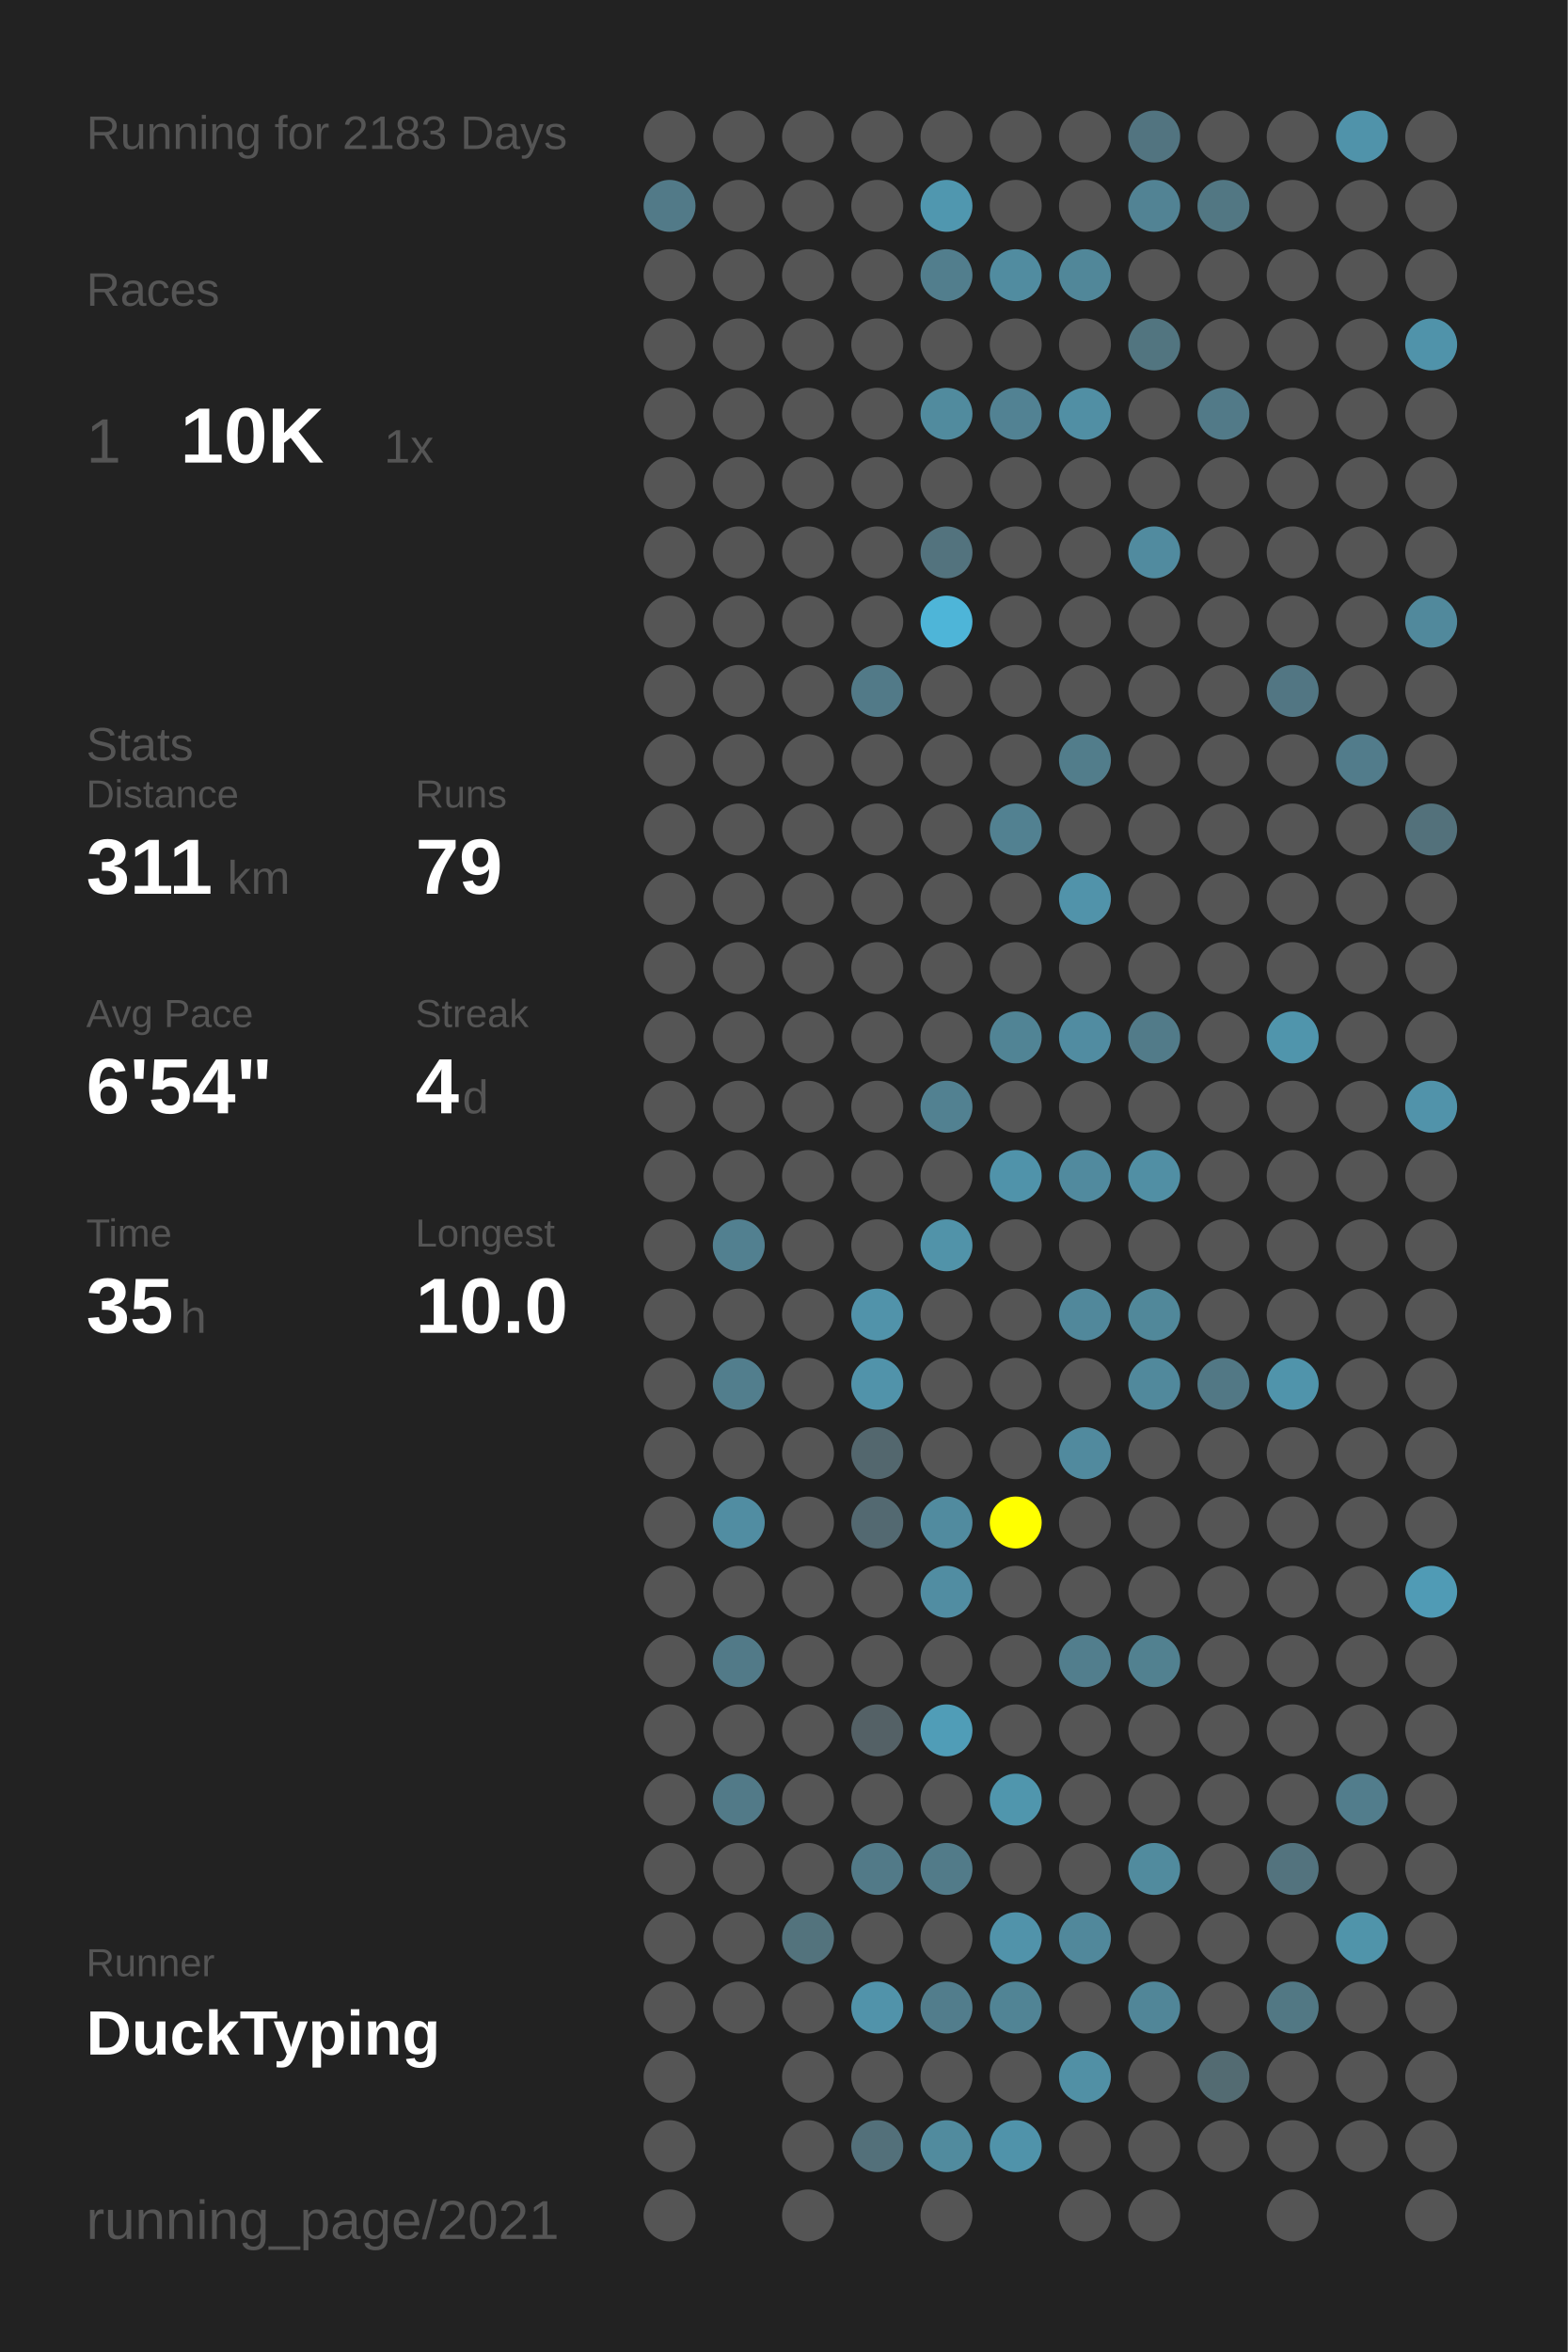
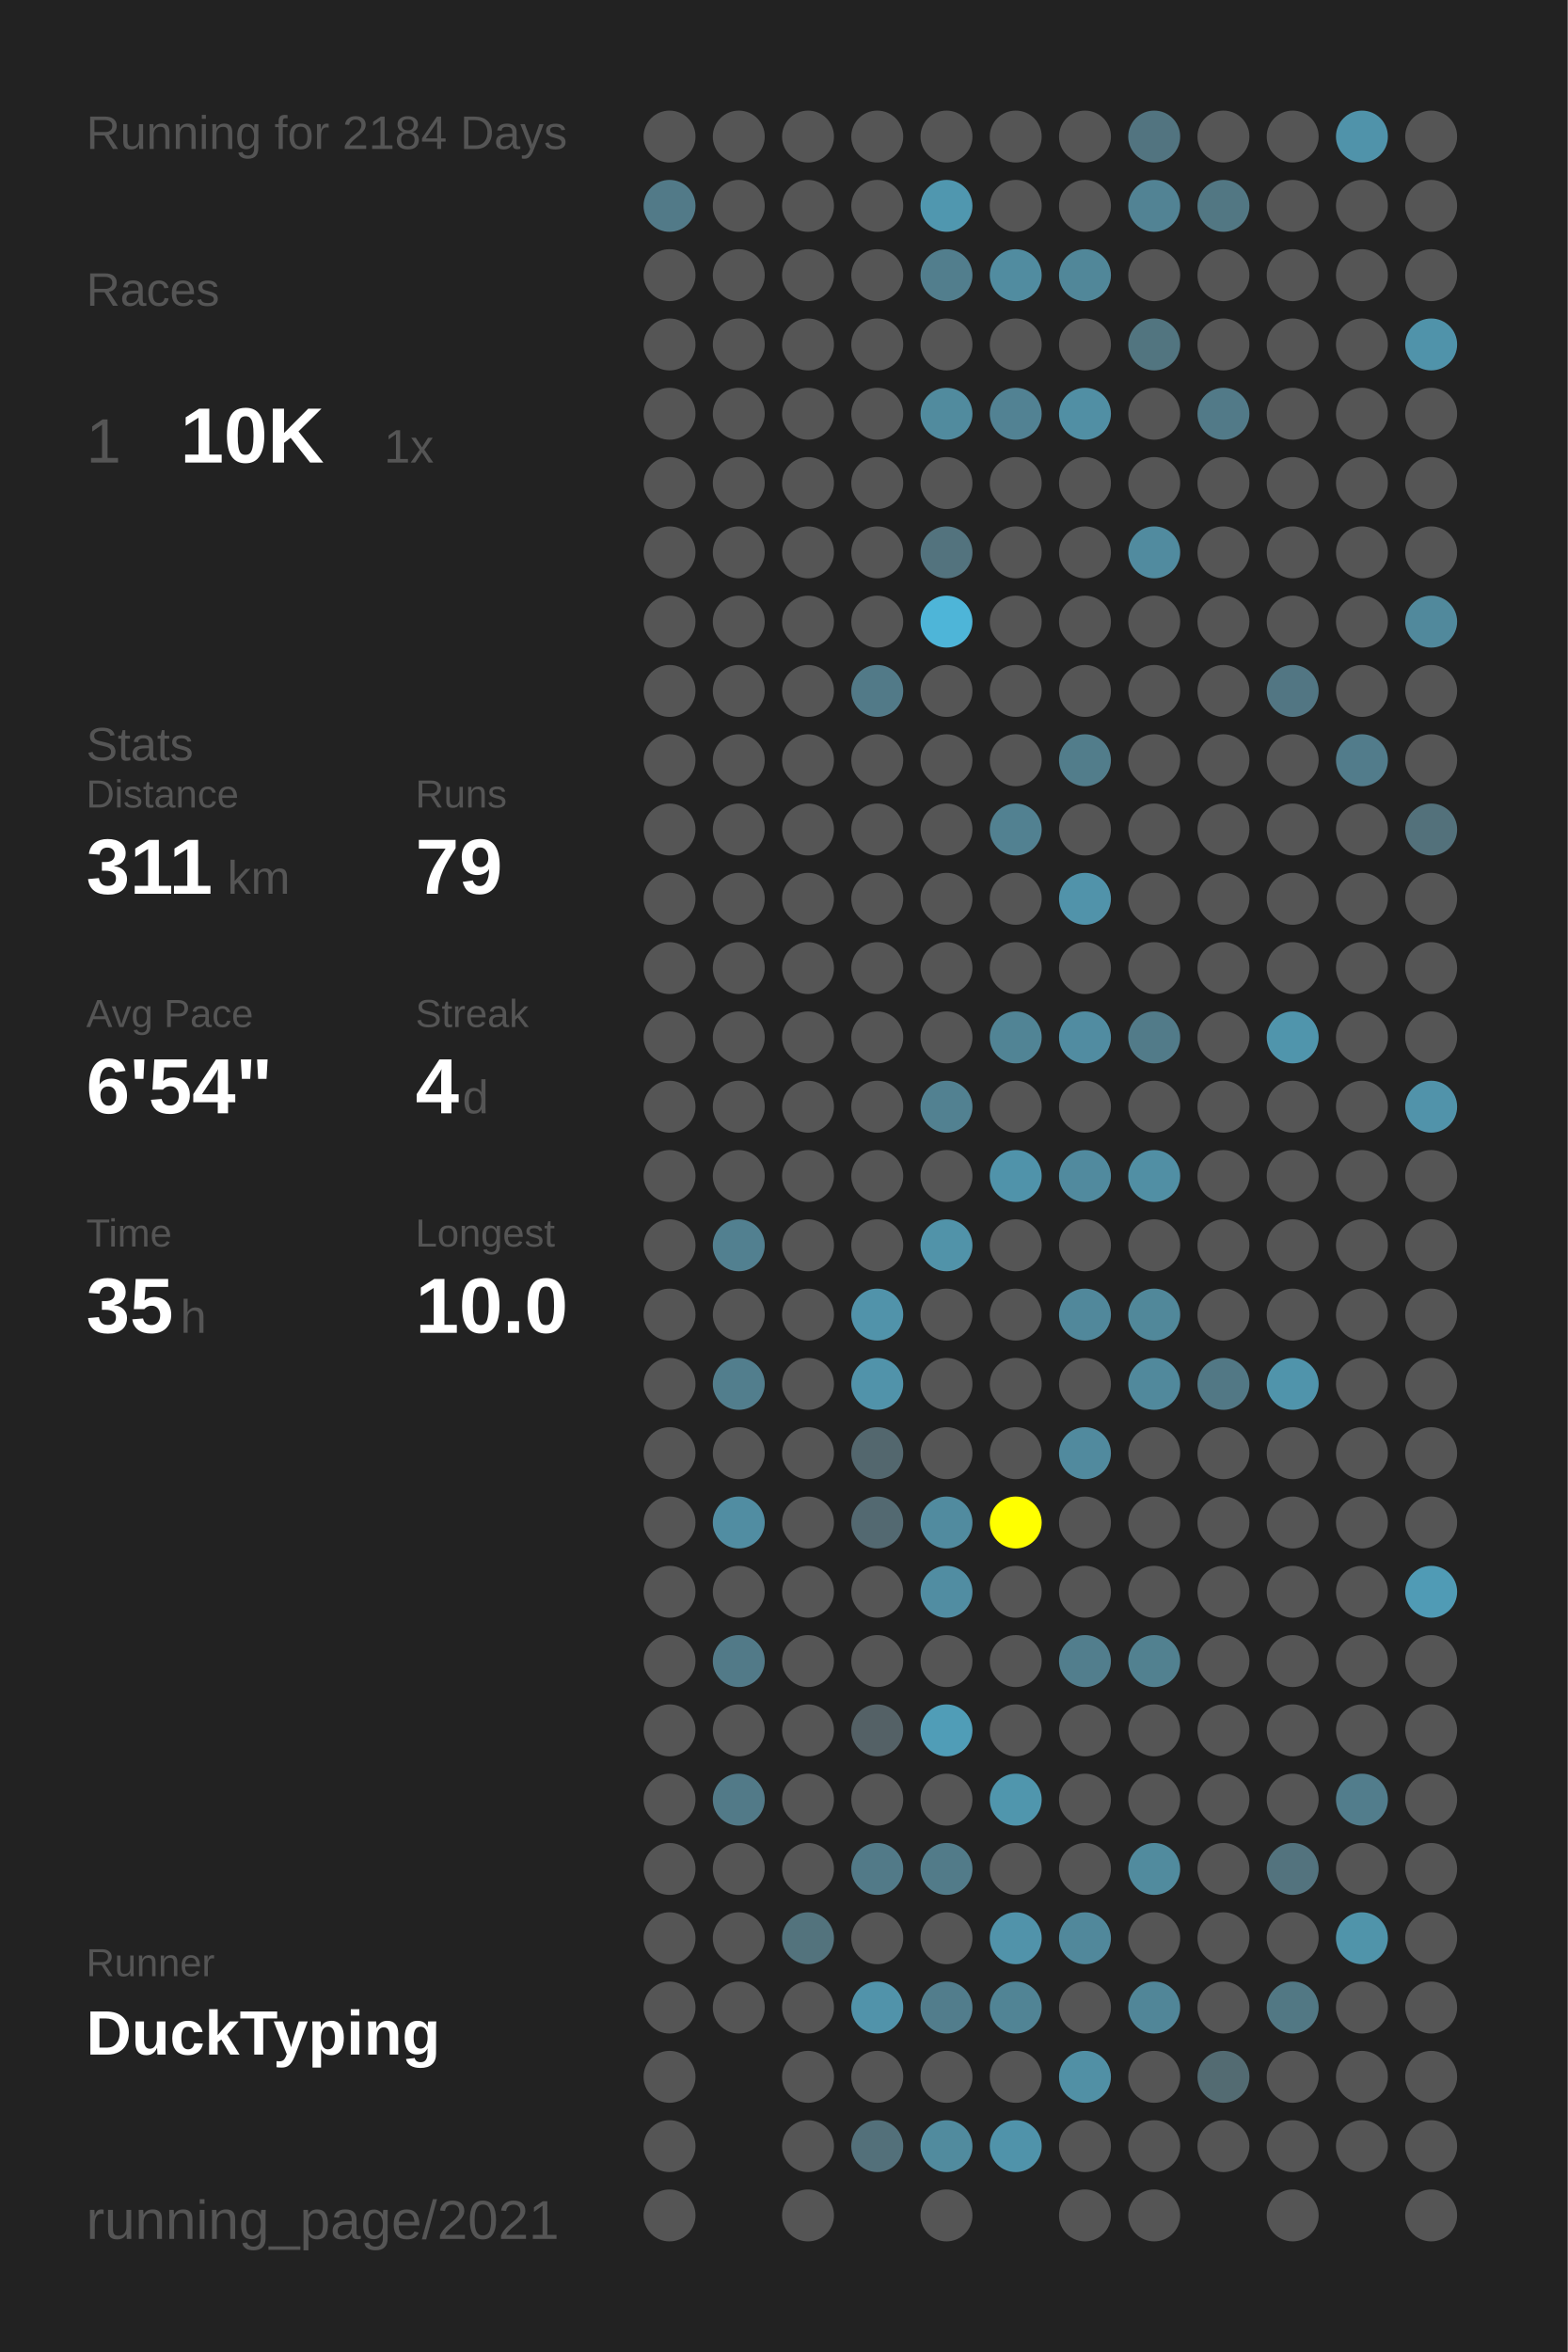
<svg xmlns="http://www.w3.org/2000/svg" baseProfile="full" height="300mm" version="1.1" viewBox="0,0,200,300" width="200mm">
  <defs />
  <rect fill="#222222" height="300" width="200" x="0" y="0" />
-   <text fill="#555555" style="font-size:6px; font-family:Arial;" x="11" y="19">Running for 2183 Days</text>
+   <text fill="#555555" style="font-size:6px; font-family:Arial;" x="11" y="19">Running for 2184 Days</text>
  <text fill="#555555" style="font-size:6px; font-family:Arial;" x="11" y="39">Races</text>
  <text fill="#555555" style="font-size:8px; font-family:Arial;" x="11" y="59">1</text>
  <text fill="#FFFFFF" style="font-size:10px; font-family:Arial; font-weight:bold;" x="23" y="59">10K</text>
  <text fill="#555555" style="font-size:6px; font-family:Arial;" x="49" y="59">1x</text>
  <text fill="#555555" style="font-size:6px; font-family:Arial;" x="11" y="97">Stats</text>
  <text fill="#555555" style="font-size:5px; font-family:Arial;" x="11" y="103">Distance</text>
  <text fill="#FFFFFF" style="font-size:10px; font-family:Arial; font-weight:bold;" x="11" y="114">311</text>
  <text fill="#555555" style="font-size:6px; font-family:Arial;" x="29" y="114">km</text>
  <text fill="#555555" style="font-size:5px; font-family:Arial;" x="53" y="103">Runs</text>
  <text fill="#FFFFFF" style="font-size:10px; font-family:Arial; font-weight:bold;" x="53" y="114">79</text>
  <text fill="#555555" style="font-size:5px; font-family:Arial;" x="11" y="131">Avg Pace</text>
  <text fill="#FFFFFF" style="font-size:10px; font-family:Arial; font-weight:bold;" x="11" y="142">6'54"</text>
  <text fill="#555555" style="font-size:5px; font-family:Arial;" x="53" y="131">Streak</text>
  <text fill="#FFFFFF" style="font-size:10px; font-family:Arial; font-weight:bold;" x="53" y="142">4</text>
  <text fill="#555555" style="font-size:6px; font-family:Arial;" x="59" y="142">d</text>
  <text fill="#555555" style="font-size:5px; font-family:Arial;" x="11" y="159">Time</text>
  <text fill="#FFFFFF" style="font-size:10px; font-family:Arial; font-weight:bold;" x="11" y="170">35</text>
  <text fill="#555555" style="font-size:6px; font-family:Arial;" x="23" y="170">h</text>
  <text fill="#555555" style="font-size:5px; font-family:Arial;" x="53" y="159">Longest</text>
  <text fill="#FFFFFF" style="font-size:10px; font-family:Arial; font-weight:bold;" x="53" y="170">10.0</text>
  <text fill="#555555" style="font-size:5px; font-family:Arial;" x="11" y="252.065">Runner</text>
  <text fill="#FFFFFF" style="font-size:8px; font-family:Arial; font-weight:bold;" x="11" y="262.065">DuckTyping</text>
  <text fill="#555555" style="font-size:7px; font-family:Arial;" x="11" y="285.581">running_page/2021</text>
  <circle cx="85.417" cy="17.419" fill="#555555" r="3.312" />
  <circle cx="85.417" cy="26.258" fill="#527a88" r="3.312" />
  <circle cx="85.417" cy="35.097" fill="#555555" r="3.312" />
  <circle cx="85.417" cy="43.935" fill="#555555" r="3.312" />
  <circle cx="85.417" cy="52.774" fill="#555555" r="3.312" />
  <circle cx="85.417" cy="61.613" fill="#555555" r="3.312" />
  <circle cx="85.417" cy="70.452" fill="#555555" r="3.312" />
  <circle cx="85.417" cy="79.29" fill="#555555" r="3.312" />
  <circle cx="85.417" cy="88.129" fill="#555555" r="3.312" />
  <circle cx="85.417" cy="96.968" fill="#555555" r="3.312" />
  <circle cx="85.417" cy="105.806" fill="#555555" r="3.312" />
  <circle cx="85.417" cy="114.645" fill="#555555" r="3.312" />
  <circle cx="85.417" cy="123.484" fill="#555555" r="3.312" />
  <circle cx="85.417" cy="132.323" fill="#555555" r="3.312" />
  <circle cx="85.417" cy="141.161" fill="#555555" r="3.312" />
  <circle cx="85.417" cy="150" fill="#555555" r="3.312" />
  <circle cx="85.417" cy="158.839" fill="#555555" r="3.312" />
  <circle cx="85.417" cy="167.677" fill="#555555" r="3.312" />
  <circle cx="85.417" cy="176.516" fill="#555555" r="3.312" />
  <circle cx="85.417" cy="185.355" fill="#555555" r="3.312" />
  <circle cx="85.417" cy="194.194" fill="#555555" r="3.312" />
  <circle cx="85.417" cy="203.032" fill="#555555" r="3.312" />
  <circle cx="85.417" cy="211.871" fill="#555555" r="3.312" />
  <circle cx="85.417" cy="220.71" fill="#555555" r="3.312" />
  <circle cx="85.417" cy="229.548" fill="#555555" r="3.312" />
  <circle cx="85.417" cy="238.387" fill="#555555" r="3.312" />
  <circle cx="85.417" cy="247.226" fill="#555555" r="3.312" />
  <circle cx="85.417" cy="256.065" fill="#555555" r="3.312" />
  <circle cx="85.417" cy="264.903" fill="#555555" r="3.312" />
  <circle cx="85.417" cy="273.742" fill="#555555" r="3.312" />
  <circle cx="85.417" cy="282.581" fill="#555555" r="3.312" />
  <circle cx="94.25" cy="17.419" fill="#555555" r="3.312" />
  <circle cx="94.25" cy="26.258" fill="#555555" r="3.312" />
  <circle cx="94.25" cy="35.097" fill="#555555" r="3.312" />
  <circle cx="94.25" cy="43.935" fill="#555555" r="3.312" />
  <circle cx="94.25" cy="52.774" fill="#555555" r="3.312" />
  <circle cx="94.25" cy="61.613" fill="#555555" r="3.312" />
  <circle cx="94.25" cy="70.452" fill="#555555" r="3.312" />
  <circle cx="94.25" cy="79.29" fill="#555555" r="3.312" />
  <circle cx="94.25" cy="88.129" fill="#555555" r="3.312" />
  <circle cx="94.25" cy="96.968" fill="#555555" r="3.312" />
  <circle cx="94.25" cy="105.806" fill="#555555" r="3.312" />
  <circle cx="94.25" cy="114.645" fill="#555555" r="3.312" />
  <circle cx="94.25" cy="123.484" fill="#555555" r="3.312" />
  <circle cx="94.25" cy="132.323" fill="#555555" r="3.312" />
  <circle cx="94.25" cy="141.161" fill="#555555" r="3.312" />
  <circle cx="94.25" cy="150" fill="#555555" r="3.312" />
  <circle cx="94.25" cy="158.839" fill="#528090" r="3.312" />
  <circle cx="94.25" cy="167.677" fill="#555555" r="3.312" />
  <circle cx="94.25" cy="176.516" fill="#527e8d" r="3.312" />
  <circle cx="94.25" cy="185.355" fill="#555555" r="3.312" />
  <circle cx="94.25" cy="194.194" fill="#518da2" r="3.312" />
  <circle cx="94.25" cy="203.032" fill="#555555" r="3.312" />
  <circle cx="94.25" cy="211.871" fill="#527a88" r="3.312" />
  <circle cx="94.25" cy="220.71" fill="#555555" r="3.312" />
  <circle cx="94.25" cy="229.548" fill="#527a88" r="3.312" />
  <circle cx="94.25" cy="238.387" fill="#555555" r="3.312" />
  <circle cx="94.25" cy="247.226" fill="#555555" r="3.312" />
  <circle cx="94.25" cy="256.065" fill="#555555" r="3.312" />
  <circle cx="103.083" cy="17.419" fill="#555555" r="3.312" />
  <circle cx="103.083" cy="26.258" fill="#555555" r="3.312" />
  <circle cx="103.083" cy="35.097" fill="#555555" r="3.312" />
  <circle cx="103.083" cy="43.935" fill="#555555" r="3.312" />
  <circle cx="103.083" cy="52.774" fill="#555555" r="3.312" />
  <circle cx="103.083" cy="61.613" fill="#555555" r="3.312" />
  <circle cx="103.083" cy="70.452" fill="#555555" r="3.312" />
  <circle cx="103.083" cy="79.29" fill="#555555" r="3.312" />
  <circle cx="103.083" cy="88.129" fill="#555555" r="3.312" />
  <circle cx="103.083" cy="96.968" fill="#555555" r="3.312" />
  <circle cx="103.083" cy="105.806" fill="#555555" r="3.312" />
  <circle cx="103.083" cy="114.645" fill="#555555" r="3.312" />
  <circle cx="103.083" cy="123.484" fill="#555555" r="3.312" />
  <circle cx="103.083" cy="132.323" fill="#555555" r="3.312" />
  <circle cx="103.083" cy="141.161" fill="#555555" r="3.312" />
  <circle cx="103.083" cy="150" fill="#555555" r="3.312" />
  <circle cx="103.083" cy="158.839" fill="#555555" r="3.312" />
  <circle cx="103.083" cy="167.677" fill="#555555" r="3.312" />
  <circle cx="103.083" cy="176.516" fill="#555555" r="3.312" />
  <circle cx="103.083" cy="185.355" fill="#555555" r="3.312" />
  <circle cx="103.083" cy="194.194" fill="#555555" r="3.312" />
  <circle cx="103.083" cy="203.032" fill="#555555" r="3.312" />
  <circle cx="103.083" cy="211.871" fill="#555555" r="3.312" />
  <circle cx="103.083" cy="220.71" fill="#555555" r="3.312" />
  <circle cx="103.083" cy="229.548" fill="#555555" r="3.312" />
  <circle cx="103.083" cy="238.387" fill="#555555" r="3.312" />
  <circle cx="103.083" cy="247.226" fill="#53737d" r="3.312" />
  <circle cx="103.083" cy="256.065" fill="#555555" r="3.312" />
  <circle cx="103.083" cy="264.903" fill="#555555" r="3.312" />
  <circle cx="103.083" cy="273.742" fill="#555555" r="3.312" />
  <circle cx="103.083" cy="282.581" fill="#555555" r="3.312" />
  <circle cx="111.917" cy="17.419" fill="#555555" r="3.312" />
  <circle cx="111.917" cy="26.258" fill="#555555" r="3.312" />
  <circle cx="111.917" cy="35.097" fill="#555555" r="3.312" />
  <circle cx="111.917" cy="43.935" fill="#555555" r="3.312" />
  <circle cx="111.917" cy="52.774" fill="#555555" r="3.312" />
  <circle cx="111.917" cy="61.613" fill="#555555" r="3.312" />
  <circle cx="111.917" cy="70.452" fill="#555555" r="3.312" />
  <circle cx="111.917" cy="79.29" fill="#555555" r="3.312" />
  <circle cx="111.917" cy="88.129" fill="#527a88" r="3.312" />
  <circle cx="111.917" cy="96.968" fill="#555555" r="3.312" />
  <circle cx="111.917" cy="105.806" fill="#555555" r="3.312" />
  <circle cx="111.917" cy="114.645" fill="#555555" r="3.312" />
  <circle cx="111.917" cy="123.484" fill="#555555" r="3.312" />
  <circle cx="111.917" cy="132.323" fill="#555555" r="3.312" />
  <circle cx="111.917" cy="141.161" fill="#555555" r="3.312" />
  <circle cx="111.917" cy="150" fill="#555555" r="3.312" />
  <circle cx="111.917" cy="158.839" fill="#555555" r="3.312" />
  <circle cx="111.917" cy="167.677" fill="#5193aa" r="3.312" />
  <circle cx="111.917" cy="176.516" fill="#5193aa" r="3.312" />
  <circle cx="111.917" cy="185.355" fill="#53676e" r="3.312" />
  <circle cx="111.917" cy="194.194" fill="#536971" r="3.312" />
  <circle cx="111.917" cy="203.032" fill="#555555" r="3.312" />
  <circle cx="111.917" cy="211.871" fill="#555555" r="3.312" />
  <circle cx="111.917" cy="220.71" fill="#546166" r="3.312" />
  <circle cx="111.917" cy="229.548" fill="#555555" r="3.312" />
  <circle cx="111.917" cy="238.387" fill="#527a88" r="3.312" />
  <circle cx="111.917" cy="247.226" fill="#555555" r="3.312" />
  <circle cx="111.917" cy="256.065" fill="#5193aa" r="3.312" />
  <circle cx="111.917" cy="264.903" fill="#555555" r="3.312" />
  <circle cx="111.917" cy="273.742" fill="#53707a" r="3.312" />
  <circle cx="120.75" cy="17.419" fill="#555555" r="3.312" />
  <circle cx="120.75" cy="26.258" fill="#5097af" r="3.312" />
  <circle cx="120.75" cy="35.097" fill="#527e8d" r="3.312" />
  <circle cx="120.75" cy="43.935" fill="#555555" r="3.312" />
  <circle cx="120.75" cy="52.774" fill="#518b9e" r="3.312" />
  <circle cx="120.75" cy="61.613" fill="#555555" r="3.312" />
  <circle cx="120.75" cy="70.452" fill="#53737e" r="3.312" />
  <circle cx="120.75" cy="79.29" fill="#4eb5d8" r="3.312" />
  <circle cx="120.75" cy="88.129" fill="#555555" r="3.312" />
  <circle cx="120.75" cy="96.968" fill="#555555" r="3.312" />
  <circle cx="120.75" cy="105.806" fill="#555555" r="3.312" />
  <circle cx="120.75" cy="114.645" fill="#555555" r="3.312" />
  <circle cx="120.75" cy="123.484" fill="#555555" r="3.312" />
  <circle cx="120.75" cy="132.323" fill="#555555" r="3.312" />
  <circle cx="120.75" cy="141.161" fill="#528191" r="3.312" />
  <circle cx="120.75" cy="150" fill="#555555" r="3.312" />
  <circle cx="120.75" cy="158.839" fill="#5193a9" r="3.312" />
  <circle cx="120.75" cy="167.677" fill="#555555" r="3.312" />
  <circle cx="120.75" cy="176.516" fill="#555555" r="3.312" />
  <circle cx="120.75" cy="185.355" fill="#555555" r="3.312" />
  <circle cx="120.75" cy="194.194" fill="#518b9f" r="3.312" />
  <circle cx="120.75" cy="203.032" fill="#518da2" r="3.312" />
  <circle cx="120.75" cy="211.871" fill="#555555" r="3.312" />
  <circle cx="120.75" cy="220.71" fill="#509db7" r="3.312" />
  <circle cx="120.75" cy="229.548" fill="#555555" r="3.312" />
  <circle cx="120.75" cy="238.387" fill="#527b89" r="3.312" />
  <circle cx="120.75" cy="247.226" fill="#555555" r="3.312" />
  <circle cx="120.75" cy="256.065" fill="#527d8c" r="3.312" />
  <circle cx="120.75" cy="264.903" fill="#555555" r="3.312" />
  <circle cx="120.75" cy="273.742" fill="#518b9e" r="3.312" />
  <circle cx="120.75" cy="282.581" fill="#555555" r="3.312" />
  <circle cx="129.583" cy="17.419" fill="#555555" r="3.312" />
  <circle cx="129.583" cy="26.258" fill="#555555" r="3.312" />
  <circle cx="129.583" cy="35.097" fill="#518ca0" r="3.312" />
  <circle cx="129.583" cy="43.935" fill="#555555" r="3.312" />
  <circle cx="129.583" cy="52.774" fill="#528293" r="3.312" />
  <circle cx="129.583" cy="61.613" fill="#555555" r="3.312" />
  <circle cx="129.583" cy="70.452" fill="#555555" r="3.312" />
  <circle cx="129.583" cy="79.29" fill="#555555" r="3.312" />
  <circle cx="129.583" cy="88.129" fill="#555555" r="3.312" />
  <circle cx="129.583" cy="96.968" fill="#555555" r="3.312" />
  <circle cx="129.583" cy="105.806" fill="#528191" r="3.312" />
  <circle cx="129.583" cy="114.645" fill="#555555" r="3.312" />
  <circle cx="129.583" cy="123.484" fill="#555555" r="3.312" />
  <circle cx="129.583" cy="132.323" fill="#518495" r="3.312" />
  <circle cx="129.583" cy="141.161" fill="#555555" r="3.312" />
  <circle cx="129.583" cy="150" fill="#5093aa" r="3.312" />
  <circle cx="129.583" cy="158.839" fill="#555555" r="3.312" />
  <circle cx="129.583" cy="167.677" fill="#555555" r="3.312" />
  <circle cx="129.583" cy="176.516" fill="#555555" r="3.312" />
  <circle cx="129.583" cy="185.355" fill="#555555" r="3.312" />
  <circle cx="129.583" cy="194.194" fill="#FFFF00" r="3.312" />
  <circle cx="129.583" cy="203.032" fill="#555555" r="3.312" />
  <circle cx="129.583" cy="211.871" fill="#555555" r="3.312" />
  <circle cx="129.583" cy="220.71" fill="#555555" r="3.312" />
  <circle cx="129.583" cy="229.548" fill="#5096ad" r="3.312" />
  <circle cx="129.583" cy="238.387" fill="#555555" r="3.312" />
  <circle cx="129.583" cy="247.226" fill="#5193aa" r="3.312" />
  <circle cx="129.583" cy="256.065" fill="#518495" r="3.312" />
  <circle cx="129.583" cy="264.903" fill="#555555" r="3.312" />
  <circle cx="129.583" cy="273.742" fill="#5093aa" r="3.312" />
  <circle cx="138.417" cy="17.419" fill="#555555" r="3.312" />
  <circle cx="138.417" cy="26.258" fill="#555555" r="3.312" />
  <circle cx="138.417" cy="35.097" fill="#518799" r="3.312" />
  <circle cx="138.417" cy="43.935" fill="#555555" r="3.312" />
  <circle cx="138.417" cy="52.774" fill="#518fa4" r="3.312" />
  <circle cx="138.417" cy="61.613" fill="#555555" r="3.312" />
  <circle cx="138.417" cy="70.452" fill="#555555" r="3.312" />
  <circle cx="138.417" cy="79.29" fill="#555555" r="3.312" />
  <circle cx="138.417" cy="88.129" fill="#555555" r="3.312" />
  <circle cx="138.417" cy="96.968" fill="#527d8b" r="3.312" />
  <circle cx="138.417" cy="105.806" fill="#555555" r="3.312" />
  <circle cx="138.417" cy="114.645" fill="#5193aa" r="3.312" />
  <circle cx="138.417" cy="123.484" fill="#555555" r="3.312" />
  <circle cx="138.417" cy="132.323" fill="#518ca1" r="3.312" />
  <circle cx="138.417" cy="141.161" fill="#555555" r="3.312" />
  <circle cx="138.417" cy="150" fill="#518a9e" r="3.312" />
  <circle cx="138.417" cy="158.839" fill="#555555" r="3.312" />
  <circle cx="138.417" cy="167.677" fill="#51889b" r="3.312" />
  <circle cx="138.417" cy="176.516" fill="#555555" r="3.312" />
  <circle cx="138.417" cy="185.355" fill="#518a9e" r="3.312" />
  <circle cx="138.417" cy="194.194" fill="#555555" r="3.312" />
  <circle cx="138.417" cy="203.032" fill="#555555" r="3.312" />
  <circle cx="138.417" cy="211.871" fill="#527e8d" r="3.312" />
  <circle cx="138.417" cy="220.71" fill="#555555" r="3.312" />
  <circle cx="138.417" cy="229.548" fill="#555555" r="3.312" />
  <circle cx="138.417" cy="238.387" fill="#555555" r="3.312" />
  <circle cx="138.417" cy="247.226" fill="#51889b" r="3.312" />
  <circle cx="138.417" cy="256.065" fill="#555555" r="3.312" />
  <circle cx="138.417" cy="264.903" fill="#5190a5" r="3.312" />
  <circle cx="138.417" cy="273.742" fill="#555555" r="3.312" />
  <circle cx="138.417" cy="282.581" fill="#555555" r="3.312" />
  <circle cx="147.25" cy="17.419" fill="#527480" r="3.312" />
  <circle cx="147.25" cy="26.258" fill="#528394" r="3.312" />
  <circle cx="147.25" cy="35.097" fill="#555555" r="3.312" />
  <circle cx="147.25" cy="43.935" fill="#527580" r="3.312" />
  <circle cx="147.25" cy="52.774" fill="#555555" r="3.312" />
  <circle cx="147.25" cy="61.613" fill="#555555" r="3.312" />
  <circle cx="147.25" cy="70.452" fill="#518b9f" r="3.312" />
  <circle cx="147.25" cy="79.29" fill="#555555" r="3.312" />
  <circle cx="147.25" cy="88.129" fill="#555555" r="3.312" />
  <circle cx="147.25" cy="96.968" fill="#555555" r="3.312" />
  <circle cx="147.25" cy="105.806" fill="#555555" r="3.312" />
  <circle cx="147.25" cy="114.645" fill="#555555" r="3.312" />
  <circle cx="147.25" cy="123.484" fill="#555555" r="3.312" />
  <circle cx="147.25" cy="132.323" fill="#527b89" r="3.312" />
  <circle cx="147.25" cy="141.161" fill="#555555" r="3.312" />
  <circle cx="147.25" cy="150" fill="#518fa4" r="3.312" />
  <circle cx="147.25" cy="158.839" fill="#555555" r="3.312" />
  <circle cx="147.25" cy="167.677" fill="#51889a" r="3.312" />
  <circle cx="147.25" cy="176.516" fill="#51899c" r="3.312" />
  <circle cx="147.25" cy="185.355" fill="#555555" r="3.312" />
  <circle cx="147.25" cy="194.194" fill="#555555" r="3.312" />
  <circle cx="147.25" cy="203.032" fill="#555555" r="3.312" />
  <circle cx="147.25" cy="211.871" fill="#528190" r="3.312" />
  <circle cx="147.25" cy="220.71" fill="#555555" r="3.312" />
  <circle cx="147.25" cy="229.548" fill="#555555" r="3.312" />
  <circle cx="147.25" cy="238.387" fill="#518b9e" r="3.312" />
  <circle cx="147.25" cy="247.226" fill="#555555" r="3.312" />
  <circle cx="147.25" cy="256.065" fill="#518698" r="3.312" />
  <circle cx="147.25" cy="264.903" fill="#555555" r="3.312" />
  <circle cx="147.25" cy="273.742" fill="#555555" r="3.312" />
  <circle cx="147.25" cy="282.581" fill="#555555" r="3.312" />
  <circle cx="156.083" cy="17.419" fill="#555555" r="3.312" />
  <circle cx="156.083" cy="26.258" fill="#527783" r="3.312" />
  <circle cx="156.083" cy="35.097" fill="#555555" r="3.312" />
  <circle cx="156.083" cy="43.935" fill="#555555" r="3.312" />
  <circle cx="156.083" cy="52.774" fill="#527a88" r="3.312" />
  <circle cx="156.083" cy="61.613" fill="#555555" r="3.312" />
  <circle cx="156.083" cy="70.452" fill="#555555" r="3.312" />
  <circle cx="156.083" cy="79.29" fill="#555555" r="3.312" />
  <circle cx="156.083" cy="88.129" fill="#555555" r="3.312" />
  <circle cx="156.083" cy="96.968" fill="#555555" r="3.312" />
  <circle cx="156.083" cy="105.806" fill="#555555" r="3.312" />
  <circle cx="156.083" cy="114.645" fill="#555555" r="3.312" />
  <circle cx="156.083" cy="123.484" fill="#555555" r="3.312" />
  <circle cx="156.083" cy="132.323" fill="#555555" r="3.312" />
  <circle cx="156.083" cy="141.161" fill="#555555" r="3.312" />
  <circle cx="156.083" cy="150" fill="#555555" r="3.312" />
  <circle cx="156.083" cy="158.839" fill="#555555" r="3.312" />
  <circle cx="156.083" cy="167.677" fill="#555555" r="3.312" />
  <circle cx="156.083" cy="176.516" fill="#527885" r="3.312" />
  <circle cx="156.083" cy="185.355" fill="#555555" r="3.312" />
  <circle cx="156.083" cy="194.194" fill="#555555" r="3.312" />
  <circle cx="156.083" cy="203.032" fill="#555555" r="3.312" />
  <circle cx="156.083" cy="211.871" fill="#555555" r="3.312" />
  <circle cx="156.083" cy="220.71" fill="#555555" r="3.312" />
  <circle cx="156.083" cy="229.548" fill="#555555" r="3.312" />
  <circle cx="156.083" cy="238.387" fill="#555555" r="3.312" />
  <circle cx="156.083" cy="247.226" fill="#555555" r="3.312" />
  <circle cx="156.083" cy="256.065" fill="#555555" r="3.312" />
  <circle cx="156.083" cy="264.903" fill="#536b72" r="3.312" />
  <circle cx="156.083" cy="273.742" fill="#555555" r="3.312" />
  <circle cx="164.917" cy="17.419" fill="#555555" r="3.312" />
  <circle cx="164.917" cy="26.258" fill="#555555" r="3.312" />
  <circle cx="164.917" cy="35.097" fill="#555555" r="3.312" />
  <circle cx="164.917" cy="43.935" fill="#555555" r="3.312" />
  <circle cx="164.917" cy="52.774" fill="#555555" r="3.312" />
  <circle cx="164.917" cy="61.613" fill="#555555" r="3.312" />
  <circle cx="164.917" cy="70.452" fill="#555555" r="3.312" />
  <circle cx="164.917" cy="79.29" fill="#555555" r="3.312" />
  <circle cx="164.917" cy="88.129" fill="#527683" r="3.312" />
  <circle cx="164.917" cy="96.968" fill="#555555" r="3.312" />
  <circle cx="164.917" cy="105.806" fill="#555555" r="3.312" />
  <circle cx="164.917" cy="114.645" fill="#555555" r="3.312" />
  <circle cx="164.917" cy="123.484" fill="#555555" r="3.312" />
  <circle cx="164.917" cy="132.323" fill="#5095ac" r="3.312" />
  <circle cx="164.917" cy="141.161" fill="#555555" r="3.312" />
  <circle cx="164.917" cy="150" fill="#555555" r="3.312" />
  <circle cx="164.917" cy="158.839" fill="#555555" r="3.312" />
  <circle cx="164.917" cy="167.677" fill="#555555" r="3.312" />
  <circle cx="164.917" cy="176.516" fill="#5094ab" r="3.312" />
  <circle cx="164.917" cy="185.355" fill="#555555" r="3.312" />
  <circle cx="164.917" cy="194.194" fill="#555555" r="3.312" />
  <circle cx="164.917" cy="203.032" fill="#555555" r="3.312" />
  <circle cx="164.917" cy="211.871" fill="#555555" r="3.312" />
  <circle cx="164.917" cy="220.71" fill="#555555" r="3.312" />
  <circle cx="164.917" cy="229.548" fill="#555555" r="3.312" />
  <circle cx="164.917" cy="238.387" fill="#53737e" r="3.312" />
  <circle cx="164.917" cy="247.226" fill="#555555" r="3.312" />
  <circle cx="164.917" cy="256.065" fill="#527884" r="3.312" />
  <circle cx="164.917" cy="264.903" fill="#555555" r="3.312" />
  <circle cx="164.917" cy="273.742" fill="#555555" r="3.312" />
  <circle cx="164.917" cy="282.581" fill="#555555" r="3.312" />
  <circle cx="173.75" cy="17.419" fill="#5093aa" r="3.312" />
  <circle cx="173.75" cy="26.258" fill="#555555" r="3.312" />
  <circle cx="173.75" cy="35.097" fill="#555555" r="3.312" />
  <circle cx="173.75" cy="43.935" fill="#555555" r="3.312" />
  <circle cx="173.75" cy="52.774" fill="#555555" r="3.312" />
  <circle cx="173.75" cy="61.613" fill="#555555" r="3.312" />
  <circle cx="173.75" cy="70.452" fill="#555555" r="3.312" />
  <circle cx="173.75" cy="79.29" fill="#555555" r="3.312" />
  <circle cx="173.75" cy="88.129" fill="#555555" r="3.312" />
  <circle cx="173.75" cy="96.968" fill="#527c8b" r="3.312" />
  <circle cx="173.75" cy="105.806" fill="#555555" r="3.312" />
  <circle cx="173.75" cy="114.645" fill="#555555" r="3.312" />
  <circle cx="173.75" cy="123.484" fill="#555555" r="3.312" />
  <circle cx="173.75" cy="132.323" fill="#555555" r="3.312" />
  <circle cx="173.75" cy="141.161" fill="#555555" r="3.312" />
  <circle cx="173.75" cy="150" fill="#555555" r="3.312" />
  <circle cx="173.75" cy="158.839" fill="#555555" r="3.312" />
  <circle cx="173.75" cy="167.677" fill="#555555" r="3.312" />
  <circle cx="173.75" cy="176.516" fill="#555555" r="3.312" />
  <circle cx="173.75" cy="185.355" fill="#555555" r="3.312" />
  <circle cx="173.75" cy="194.194" fill="#555555" r="3.312" />
  <circle cx="173.75" cy="203.032" fill="#555555" r="3.312" />
  <circle cx="173.75" cy="211.871" fill="#555555" r="3.312" />
  <circle cx="173.75" cy="220.71" fill="#555555" r="3.312" />
  <circle cx="173.75" cy="229.548" fill="#527d8c" r="3.312" />
  <circle cx="173.75" cy="238.387" fill="#555555" r="3.312" />
  <circle cx="173.75" cy="247.226" fill="#5094aa" r="3.312" />
  <circle cx="173.75" cy="256.065" fill="#555555" r="3.312" />
  <circle cx="173.75" cy="264.903" fill="#555555" r="3.312" />
  <circle cx="173.75" cy="273.742" fill="#555555" r="3.312" />
  <circle cx="182.583" cy="17.419" fill="#555555" r="3.312" />
  <circle cx="182.583" cy="26.258" fill="#555555" r="3.312" />
  <circle cx="182.583" cy="35.097" fill="#555555" r="3.312" />
  <circle cx="182.583" cy="43.935" fill="#5093aa" r="3.312" />
  <circle cx="182.583" cy="52.774" fill="#555555" r="3.312" />
  <circle cx="182.583" cy="61.613" fill="#555555" r="3.312" />
  <circle cx="182.583" cy="70.452" fill="#555555" r="3.312" />
  <circle cx="182.583" cy="79.29" fill="#51899c" r="3.312" />
  <circle cx="182.583" cy="88.129" fill="#555555" r="3.312" />
  <circle cx="182.583" cy="96.968" fill="#555555" r="3.312" />
  <circle cx="182.583" cy="105.806" fill="#53717b" r="3.312" />
  <circle cx="182.583" cy="114.645" fill="#555555" r="3.312" />
  <circle cx="182.583" cy="123.484" fill="#555555" r="3.312" />
  <circle cx="182.583" cy="132.323" fill="#555555" r="3.312" />
  <circle cx="182.583" cy="141.161" fill="#5193aa" r="3.312" />
  <circle cx="182.583" cy="150" fill="#555555" r="3.312" />
  <circle cx="182.583" cy="158.839" fill="#555555" r="3.312" />
  <circle cx="182.583" cy="167.677" fill="#555555" r="3.312" />
  <circle cx="182.583" cy="176.516" fill="#555555" r="3.312" />
  <circle cx="182.583" cy="185.355" fill="#555555" r="3.312" />
  <circle cx="182.583" cy="194.194" fill="#555555" r="3.312" />
  <circle cx="182.583" cy="203.032" fill="#509bb5" r="3.312" />
  <circle cx="182.583" cy="211.871" fill="#555555" r="3.312" />
  <circle cx="182.583" cy="220.71" fill="#555555" r="3.312" />
  <circle cx="182.583" cy="229.548" fill="#555555" r="3.312" />
  <circle cx="182.583" cy="238.387" fill="#555555" r="3.312" />
  <circle cx="182.583" cy="247.226" fill="#555555" r="3.312" />
  <circle cx="182.583" cy="256.065" fill="#555555" r="3.312" />
  <circle cx="182.583" cy="264.903" fill="#555555" r="3.312" />
  <circle cx="182.583" cy="273.742" fill="#555555" r="3.312" />
  <circle cx="182.583" cy="282.581" fill="#555555" r="3.312" />
</svg>
